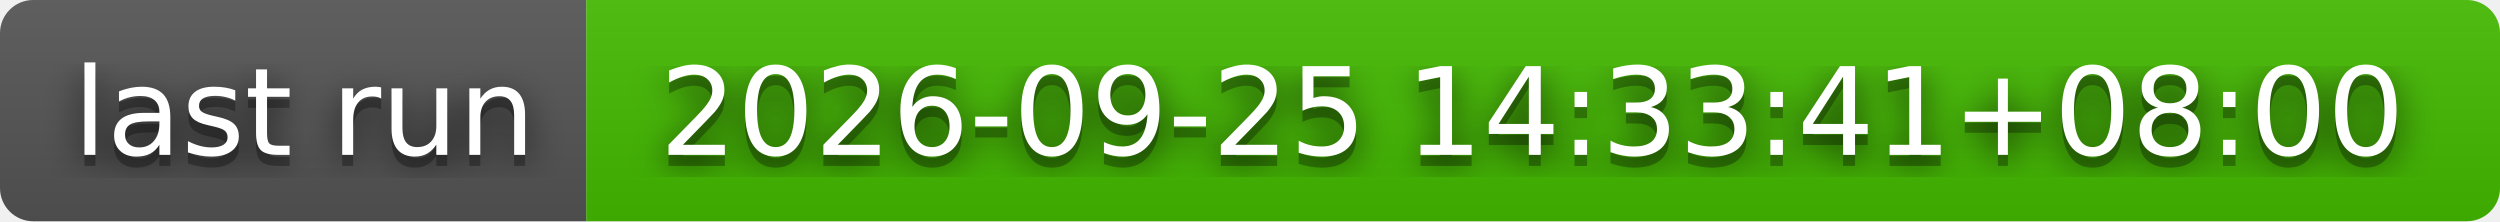
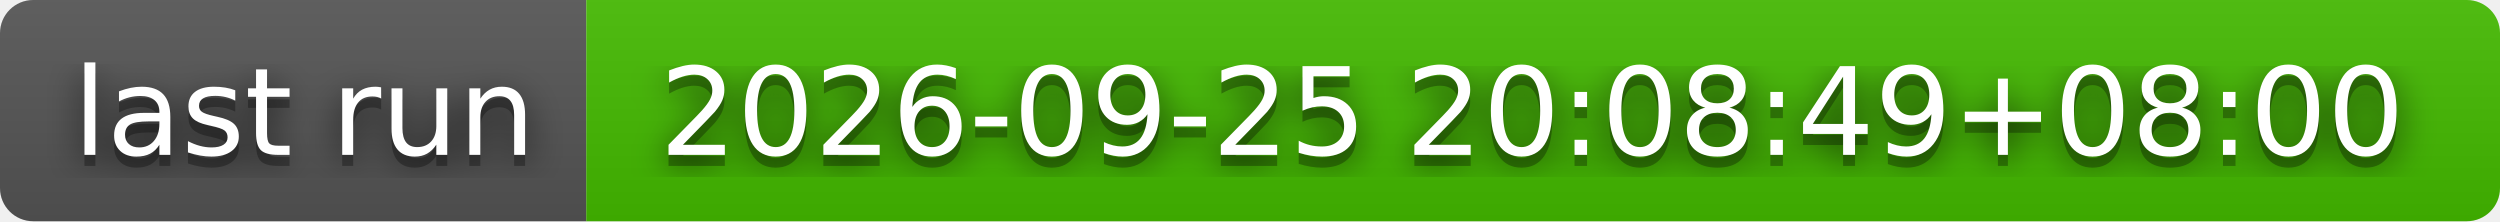
- <svg xmlns="http://www.w3.org/2000/svg" width="226" height="20" role="img" aria-label="last run: 2026-09-25 14:33:41+08:00">
+ <svg xmlns="http://www.w3.org/2000/svg" width="226" height="20" role="img" aria-label="last run: 2026-09-25 20:08:49+08:00">
  <filter id="blur">
    <feGaussianBlur stdDeviation="16" />
  </filter>
  <linearGradient id="s" x2="0" y2="100%">
    <stop offset="0" stop-color="#bbb" stop-opacity=".1" />
    <stop offset="1" stop-opacity=".1" />
  </linearGradient>
  <clipPath id="r">
    <rect width="226" height="20" rx="3" />
  </clipPath>
  <g clip-path="url(#r)">
    <rect width="53" height="20" fill="#555" />
    <rect x="53" width="173" height="20" fill="#4b0" />
    <rect width="226" height="20" fill="url(#s)" />
  </g>
  <g fill="#fff" text-anchor="middle" font-family="Verdana,Geneva,DejaVu Sans,sans-serif" text-rendering="geometricPrecision" font-size="110">
    <g transform="scale(.1)">
      <g aria-hidden="true" fill="#010101">
        <text x="275" y="150" fill-opacity=".8" filter="url(#blur)" textLength="430">last run</text>
        <text x="275" y="150" fill-opacity=".3" textLength="430">last run</text>
      </g>
      <text x="275" y="140" textLength="430">last run</text>
    </g>
    <g transform="scale(.1)">
      <g aria-hidden="true" fill="#010101">
-         <text x="1385" y="150" fill-opacity=".8" filter="url(#blur)" textLength="1630">2026-09-25 14:33:41+08:00</text>
-         <text x="1385" y="150" fill-opacity=".3" textLength="1630">2026-09-25 14:33:41+08:00</text>
+         <text x="1385" y="150" fill-opacity=".8" filter="url(#blur)" textLength="1630">2026-09-25 20:08:49+08:00</text>
+         <text x="1385" y="150" fill-opacity=".3" textLength="1630">2026-09-25 20:08:49+08:00</text>
      </g>
-       <text x="1385" y="140" textLength="1630">2026-09-25 14:33:41+08:00</text>
+       <text x="1385" y="140" textLength="1630">2026-09-25 20:08:49+08:00</text>
    </g>
  </g>
</svg>
